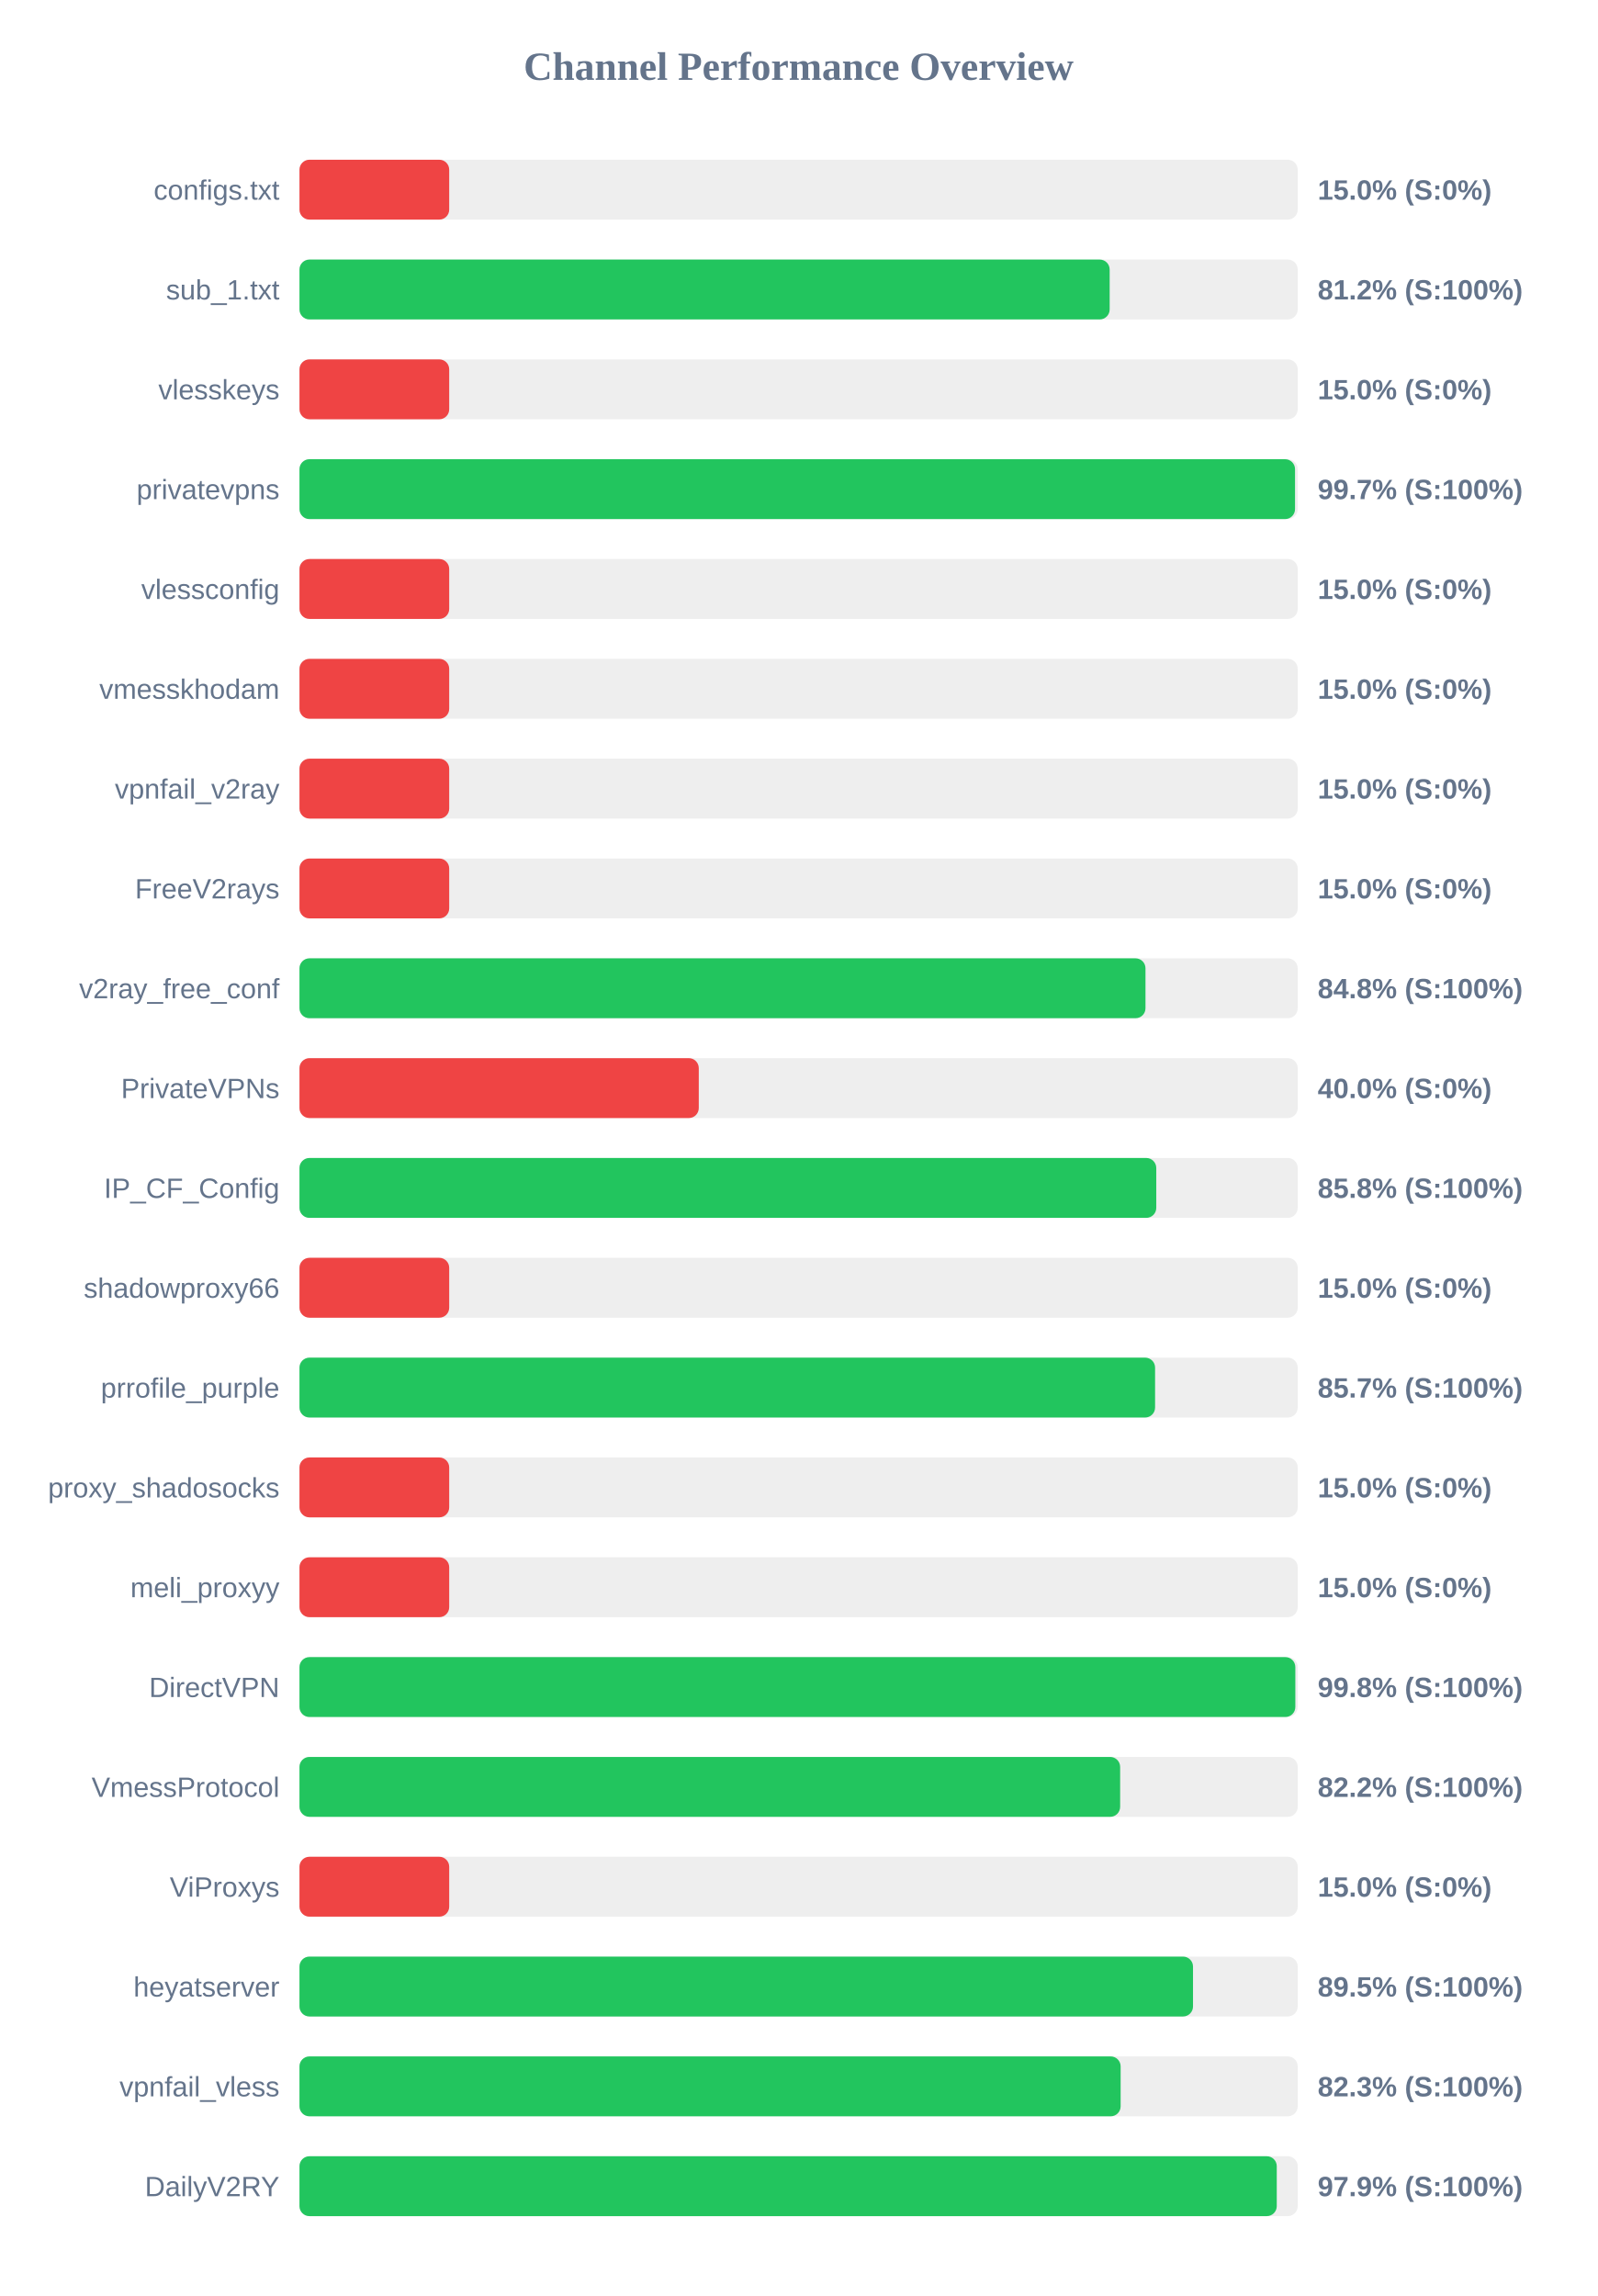
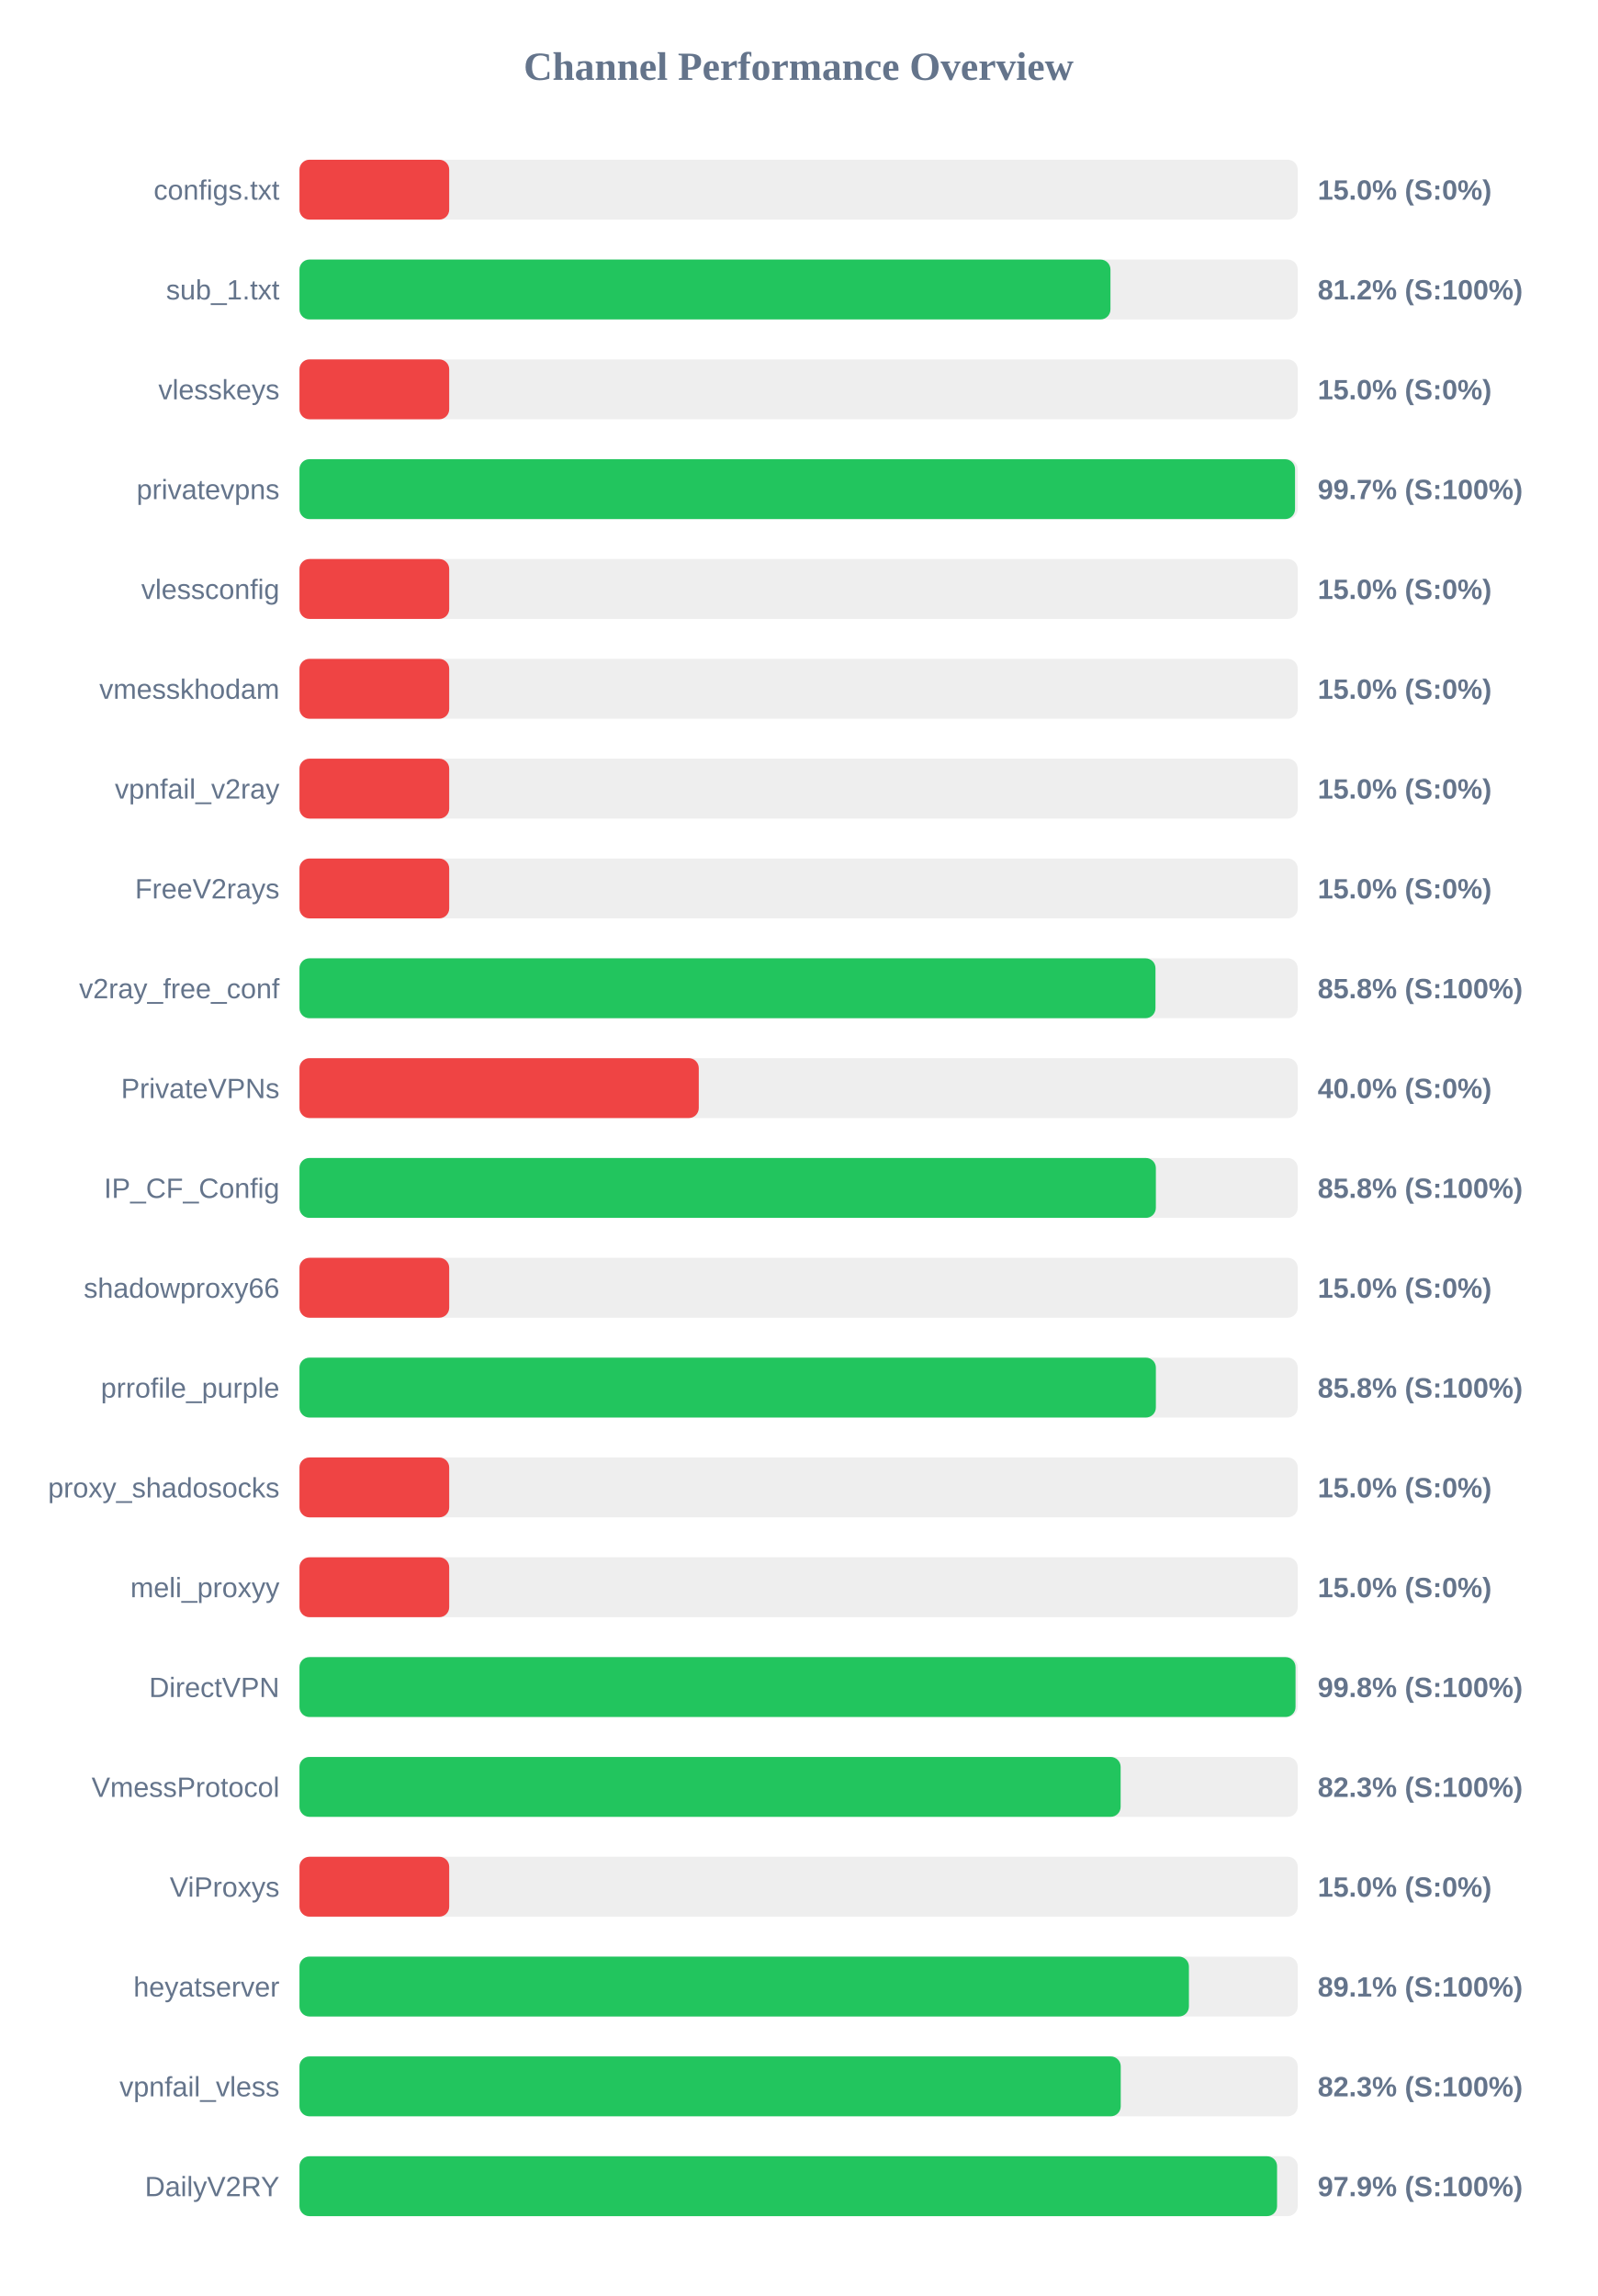
<svg xmlns="http://www.w3.org/2000/svg" width="800" height="1150" version="1.1">
  <style>
        .row { font: 14px Arial; fill: #64748b; }
        .score { font: bold 14px Arial; fill: #64748b; }
    </style>
  <text x="400" y="40" text-anchor="middle" font-size="20px" font-weight="bold" fill="#64748b">Channel Performance Overview</text>
  <rect x="150" y="80" width="500" height="30" fill="#eee" rx="5" />
  <rect x="150" y="80" width="75.0" height="30" fill="#ef4444" rx="5" />
  <text x="140" y="100" text-anchor="end" class="row">configs.txt</text>
  <text x="660" y="100" text-anchor="start" class="score">15.0% (S:0%)</text>
  <rect x="150" y="130" width="500" height="30" fill="#eee" rx="5" />
-   <rect x="150" y="130" width="405.8" height="30" fill="#22c55e" rx="5" />
+   <rect x="150" y="130" width="406.2" height="30" fill="#22c55e" rx="5" />
  <text x="140" y="150" text-anchor="end" class="row">sub_1.txt</text>
  <text x="660" y="150" text-anchor="start" class="score">81.2% (S:100%)</text>
  <rect x="150" y="180" width="500" height="30" fill="#eee" rx="5" />
  <rect x="150" y="180" width="75.0" height="30" fill="#ef4444" rx="5" />
  <text x="140" y="200" text-anchor="end" class="row">vlesskeys</text>
  <text x="660" y="200" text-anchor="start" class="score">15.0% (S:0%)</text>
  <rect x="150" y="230" width="500" height="30" fill="#eee" rx="5" />
  <rect x="150" y="230" width="498.65" height="30" fill="#22c55e" rx="5" />
  <text x="140" y="250" text-anchor="end" class="row">privatevpns</text>
  <text x="660" y="250" text-anchor="start" class="score">99.7% (S:100%)</text>
  <rect x="150" y="280" width="500" height="30" fill="#eee" rx="5" />
  <rect x="150" y="280" width="75.0" height="30" fill="#ef4444" rx="5" />
  <text x="140" y="300" text-anchor="end" class="row">vlessconfig</text>
  <text x="660" y="300" text-anchor="start" class="score">15.0% (S:0%)</text>
  <rect x="150" y="330" width="500" height="30" fill="#eee" rx="5" />
  <rect x="150" y="330" width="75.0" height="30" fill="#ef4444" rx="5" />
  <text x="140" y="350" text-anchor="end" class="row">vmesskhodam</text>
  <text x="660" y="350" text-anchor="start" class="score">15.0% (S:0%)</text>
  <rect x="150" y="380" width="500" height="30" fill="#eee" rx="5" />
  <rect x="150" y="380" width="75.0" height="30" fill="#ef4444" rx="5" />
  <text x="140" y="400" text-anchor="end" class="row">vpnfail_v2ray</text>
  <text x="660" y="400" text-anchor="start" class="score">15.0% (S:0%)</text>
  <rect x="150" y="430" width="500" height="30" fill="#eee" rx="5" />
  <rect x="150" y="430" width="75.0" height="30" fill="#ef4444" rx="5" />
  <text x="140" y="450" text-anchor="end" class="row">FreeV2rays</text>
  <text x="660" y="450" text-anchor="start" class="score">15.0% (S:0%)</text>
  <rect x="150" y="480" width="500" height="30" fill="#eee" rx="5" />
-   <rect x="150" y="480" width="423.75" height="30" fill="#22c55e" rx="5" />
+   <rect x="150" y="480" width="428.75" height="30" fill="#22c55e" rx="5" />
  <text x="140" y="500" text-anchor="end" class="row">v2ray_free_conf</text>
-   <text x="660" y="500" text-anchor="start" class="score">84.8% (S:100%)</text>
+   <text x="660" y="500" text-anchor="start" class="score">85.8% (S:100%)</text>
  <rect x="150" y="530" width="500" height="30" fill="#eee" rx="5" />
  <rect x="150" y="530" width="200.0" height="30" fill="#ef4444" rx="5" />
  <text x="140" y="550" text-anchor="end" class="row">PrivateVPNs</text>
  <text x="660" y="550" text-anchor="start" class="score">40.0% (S:0%)</text>
  <rect x="150" y="580" width="500" height="30" fill="#eee" rx="5" />
-   <rect x="150" y="580" width="429.15" height="30" fill="#22c55e" rx="5" />
+   <rect x="150" y="580" width="428.95" height="30" fill="#22c55e" rx="5" />
  <text x="140" y="600" text-anchor="end" class="row">IP_CF_Config</text>
  <text x="660" y="600" text-anchor="start" class="score">85.8% (S:100%)</text>
  <rect x="150" y="630" width="500" height="30" fill="#eee" rx="5" />
  <rect x="150" y="630" width="75.0" height="30" fill="#ef4444" rx="5" />
  <text x="140" y="650" text-anchor="end" class="row">shadowproxy66</text>
  <text x="660" y="650" text-anchor="start" class="score">15.0% (S:0%)</text>
  <rect x="150" y="680" width="500" height="30" fill="#eee" rx="5" />
-   <rect x="150" y="680" width="428.55" height="30" fill="#22c55e" rx="5" />
+   <rect x="150" y="680" width="428.95" height="30" fill="#22c55e" rx="5" />
  <text x="140" y="700" text-anchor="end" class="row">prrofile_purple</text>
-   <text x="660" y="700" text-anchor="start" class="score">85.7% (S:100%)</text>
+   <text x="660" y="700" text-anchor="start" class="score">85.8% (S:100%)</text>
  <rect x="150" y="730" width="500" height="30" fill="#eee" rx="5" />
  <rect x="150" y="730" width="75.0" height="30" fill="#ef4444" rx="5" />
  <text x="140" y="750" text-anchor="end" class="row">proxy_shadosocks</text>
  <text x="660" y="750" text-anchor="start" class="score">15.0% (S:0%)</text>
  <rect x="150" y="780" width="500" height="30" fill="#eee" rx="5" />
  <rect x="150" y="780" width="75.0" height="30" fill="#ef4444" rx="5" />
  <text x="140" y="800" text-anchor="end" class="row">meli_proxyy</text>
  <text x="660" y="800" text-anchor="start" class="score">15.0% (S:0%)</text>
  <rect x="150" y="830" width="500" height="30" fill="#eee" rx="5" />
-   <rect x="150" y="830" width="498.8" height="30" fill="#22c55e" rx="5" />
+   <rect x="150" y="830" width="498.9" height="30" fill="#22c55e" rx="5" />
  <text x="140" y="850" text-anchor="end" class="row">DirectVPN</text>
  <text x="660" y="850" text-anchor="start" class="score">99.8% (S:100%)</text>
  <rect x="150" y="880" width="500" height="30" fill="#eee" rx="5" />
-   <rect x="150" y="880" width="411.05" height="30" fill="#22c55e" rx="5" />
+   <rect x="150" y="880" width="411.3" height="30" fill="#22c55e" rx="5" />
  <text x="140" y="900" text-anchor="end" class="row">VmessProtocol</text>
-   <text x="660" y="900" text-anchor="start" class="score">82.2% (S:100%)</text>
+   <text x="660" y="900" text-anchor="start" class="score">82.3% (S:100%)</text>
  <rect x="150" y="930" width="500" height="30" fill="#eee" rx="5" />
  <rect x="150" y="930" width="75.0" height="30" fill="#ef4444" rx="5" />
  <text x="140" y="950" text-anchor="end" class="row">ViProxys</text>
  <text x="660" y="950" text-anchor="start" class="score">15.0% (S:0%)</text>
  <rect x="150" y="980" width="500" height="30" fill="#eee" rx="5" />
-   <rect x="150" y="980" width="447.55" height="30" fill="#22c55e" rx="5" />
+   <rect x="150" y="980" width="445.5" height="30" fill="#22c55e" rx="5" />
  <text x="140" y="1000" text-anchor="end" class="row">heyatserver</text>
-   <text x="660" y="1000" text-anchor="start" class="score">89.5% (S:100%)</text>
+   <text x="660" y="1000" text-anchor="start" class="score">89.1% (S:100%)</text>
  <rect x="150" y="1030" width="500" height="30" fill="#eee" rx="5" />
-   <rect x="150" y="1030" width="411.3" height="30" fill="#22c55e" rx="5" />
+   <rect x="150" y="1030" width="411.35" height="30" fill="#22c55e" rx="5" />
  <text x="140" y="1050" text-anchor="end" class="row">vpnfail_vless</text>
  <text x="660" y="1050" text-anchor="start" class="score">82.3% (S:100%)</text>
  <rect x="150" y="1080" width="500" height="30" fill="#eee" rx="5" />
-   <rect x="150" y="1080" width="489.5" height="30" fill="#22c55e" rx="5" />
+   <rect x="150" y="1080" width="489.65" height="30" fill="#22c55e" rx="5" />
  <text x="140" y="1100" text-anchor="end" class="row">DailyV2RY</text>
  <text x="660" y="1100" text-anchor="start" class="score">97.9% (S:100%)</text>
</svg>
